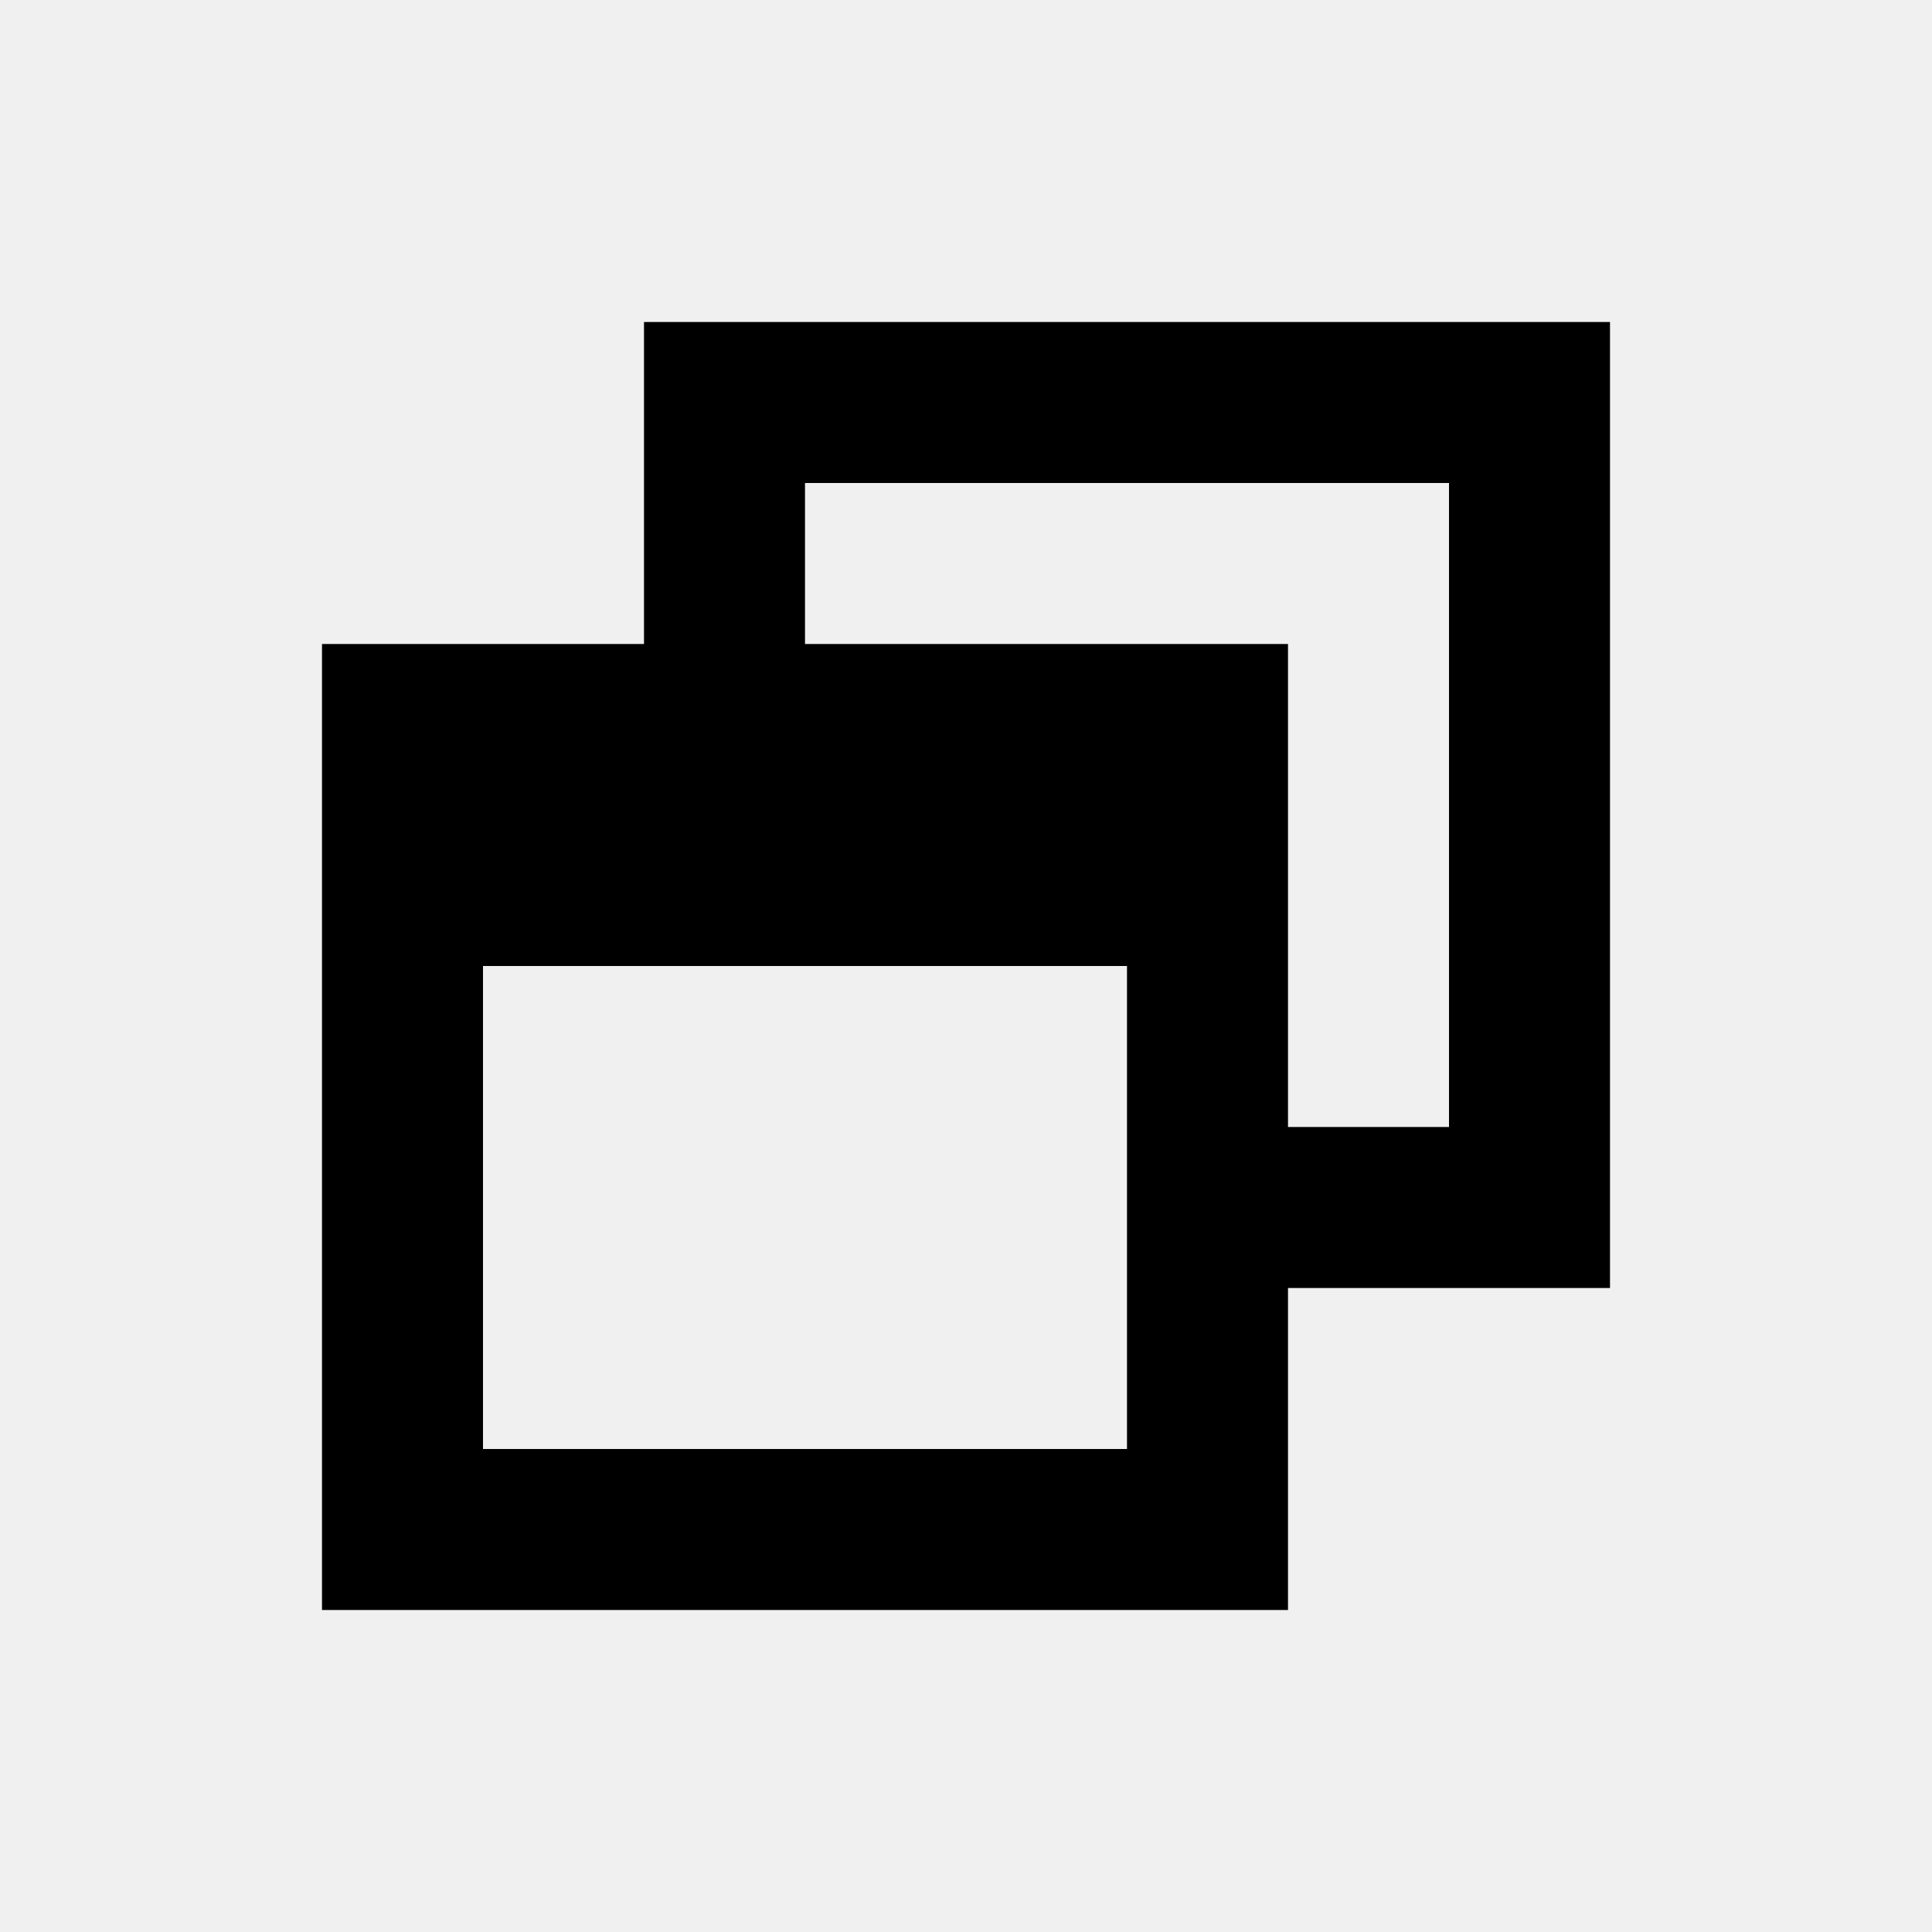
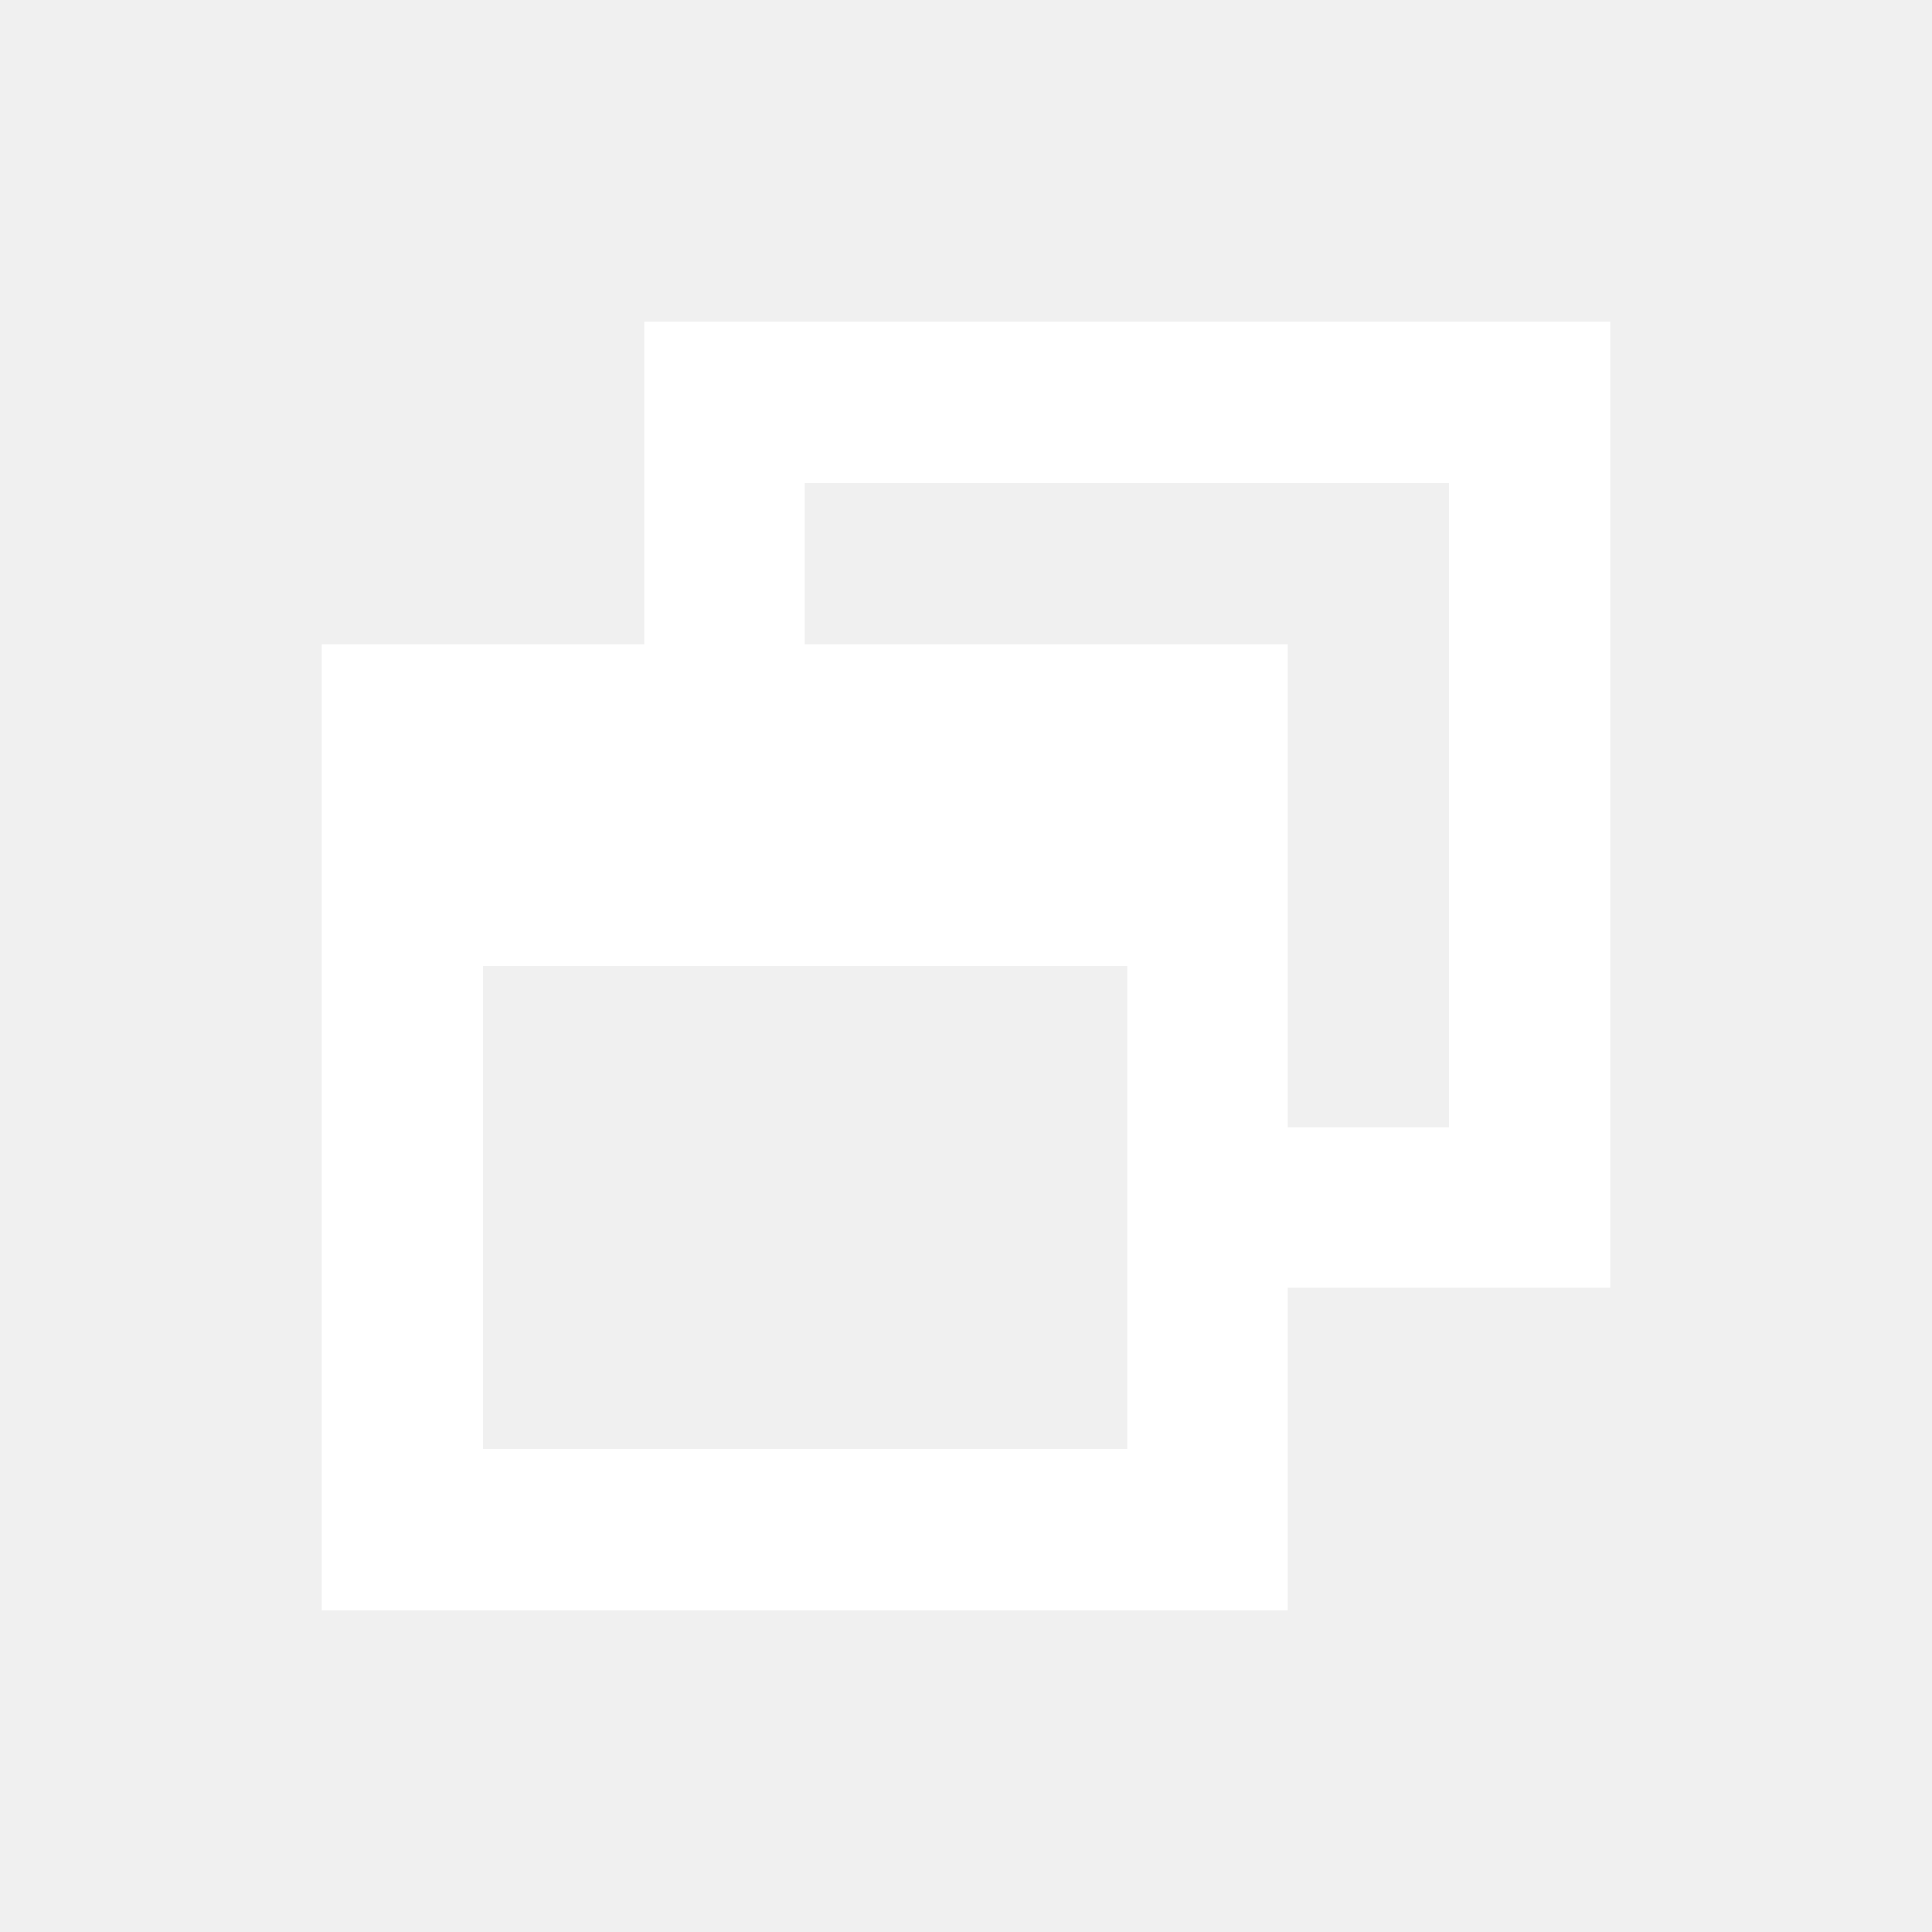
<svg xmlns="http://www.w3.org/2000/svg" version="1.1" width="24" height="24" viewBox="0 0 24 24">
-   <path d="M4,8H8V4H20V16H16V20H4V8M16,8V14H18V6H10V8H16M6,12V18H14V12H6Z" />
+   <path fill="white" d="M4,8H8V4H20V16H16V20H4V8M16,8V14H18V6H10V8H16M6,12V18H14V12H6Z" />
</svg>
